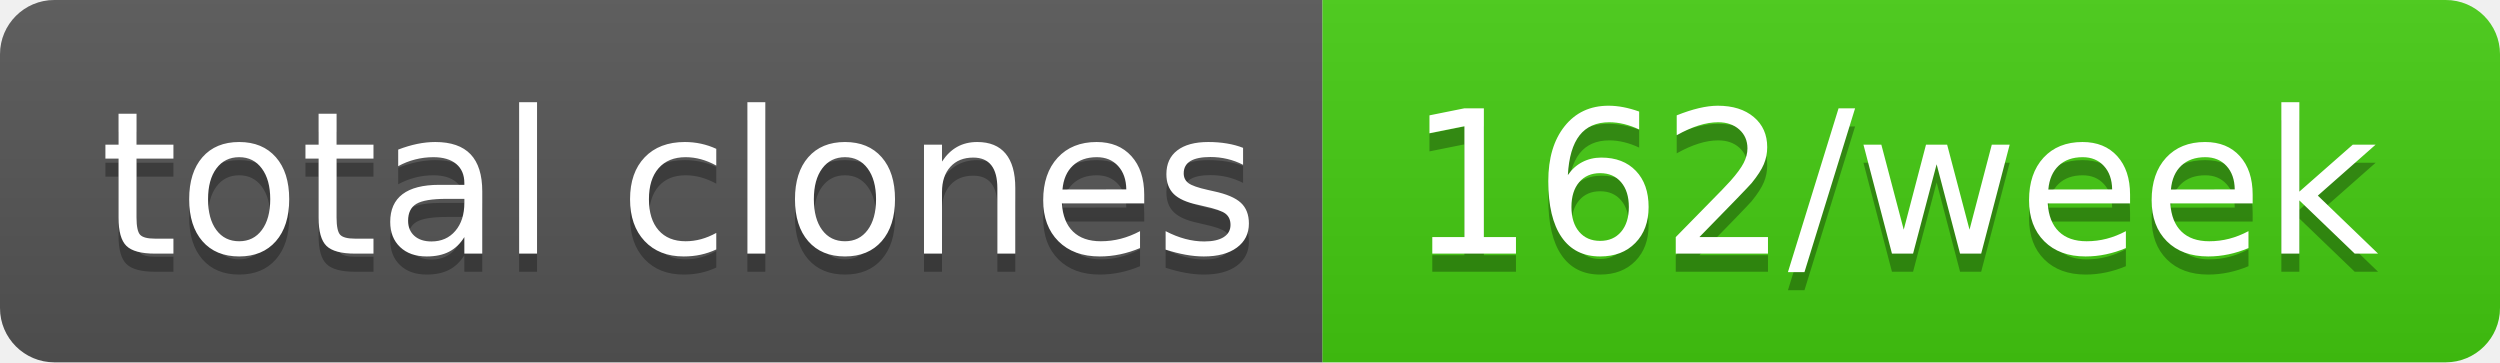
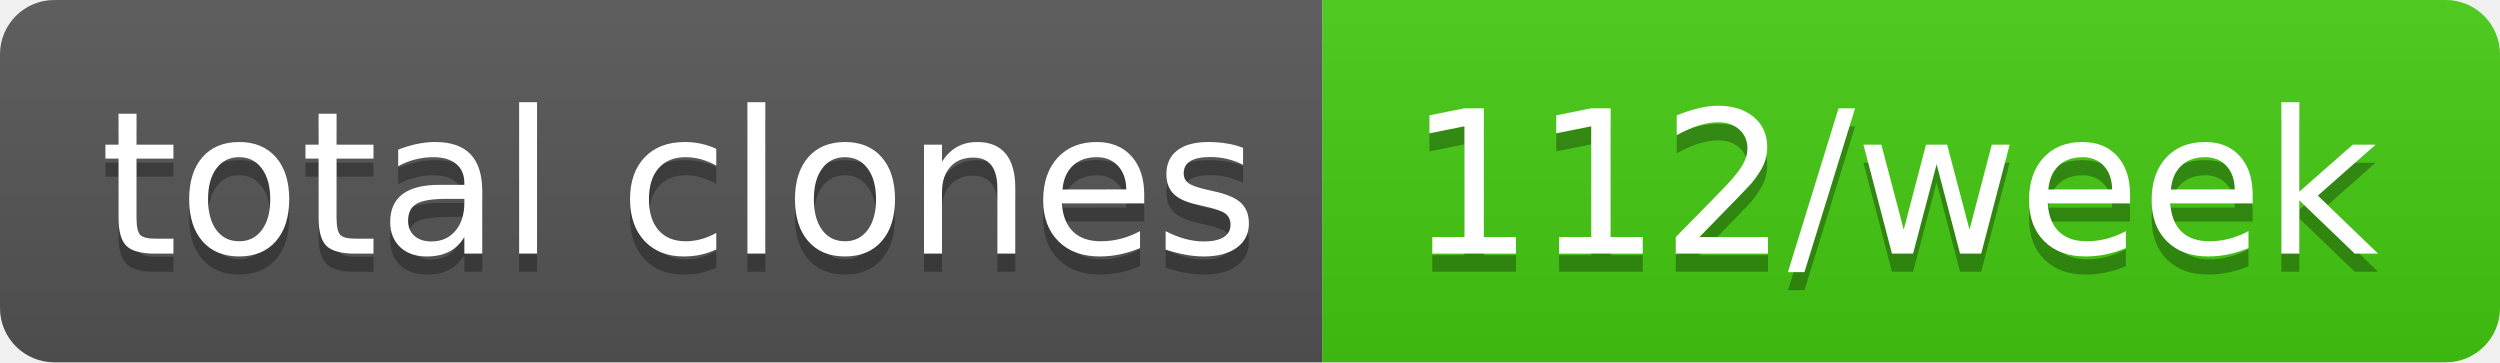
- <svg xmlns="http://www.w3.org/2000/svg" width="138" height="20" role="img" aria-label="total clones: 162/week">
+ <svg xmlns="http://www.w3.org/2000/svg" width="138" height="20" role="img" aria-label="total clones: 112/week">
  <linearGradient id="s" x2="0" y2="100%">
    <stop offset="0" stop-color="#bbb" stop-opacity=".1" />
    <stop offset="1" stop-opacity=".1" />
  </linearGradient>
  <clipPath id="r">
    <rect width="138" height="20" rx="3" fill="#fff" />
  </clipPath>
  <g clip-path="url(#r)">
    <rect width="73" height="20" fill="#555" />
    <rect x="73" width="65" height="20" fill="#4c1" />
    <rect width="138" height="20" fill="url(#s)" />
  </g>
  <g fill="#fff" text-anchor="middle" font-family="Verdana,Geneva,DejaVu Sans,sans-serif" text-rendering="geometricPrecision" font-size="110">
    <text aria-hidden="true" x="375" y="150" fill="#010101" fill-opacity=".3" transform="scale(.1)" textLength="630">total clones</text>
    <text x="375" y="140" transform="scale(.1)" fill="#fff" textLength="630">total clones</text>
-     <text aria-hidden="true" x="1045" y="150" fill="#010101" fill-opacity=".3" transform="scale(.1)" textLength="550">162/week</text>
-     <text x="1045" y="140" transform="scale(.1)" fill="#fff" textLength="550">162/week</text>
+     <text aria-hidden="true" x="1045" y="150" fill="#010101" fill-opacity=".3" transform="scale(.1)" textLength="550">112/week</text>
+     <text x="1045" y="140" transform="scale(.1)" fill="#fff" textLength="550">112/week</text>
  </g>
</svg>
